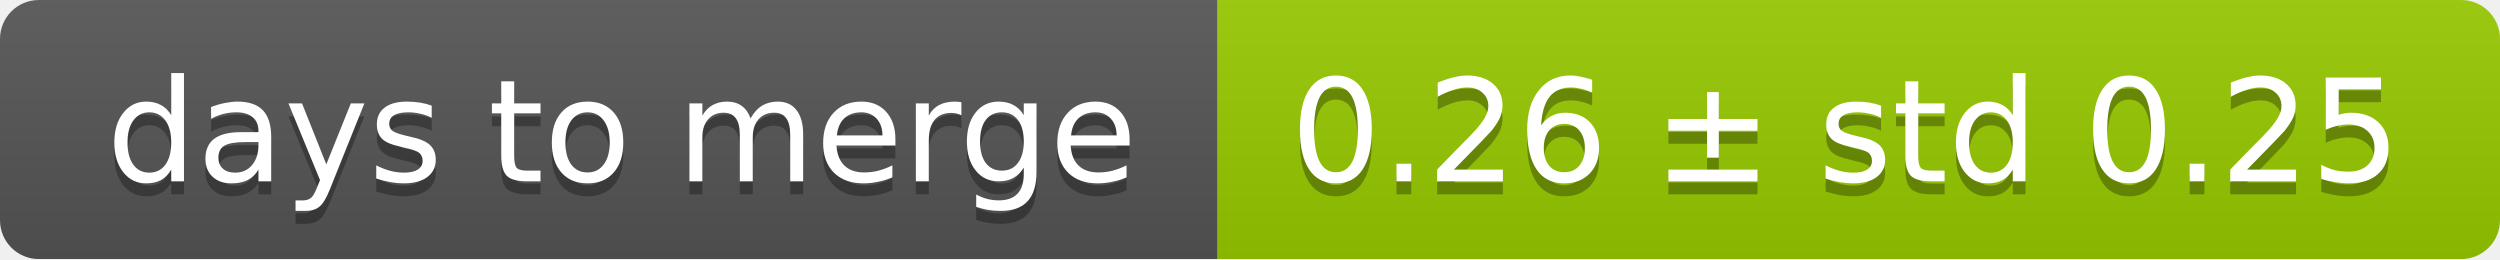
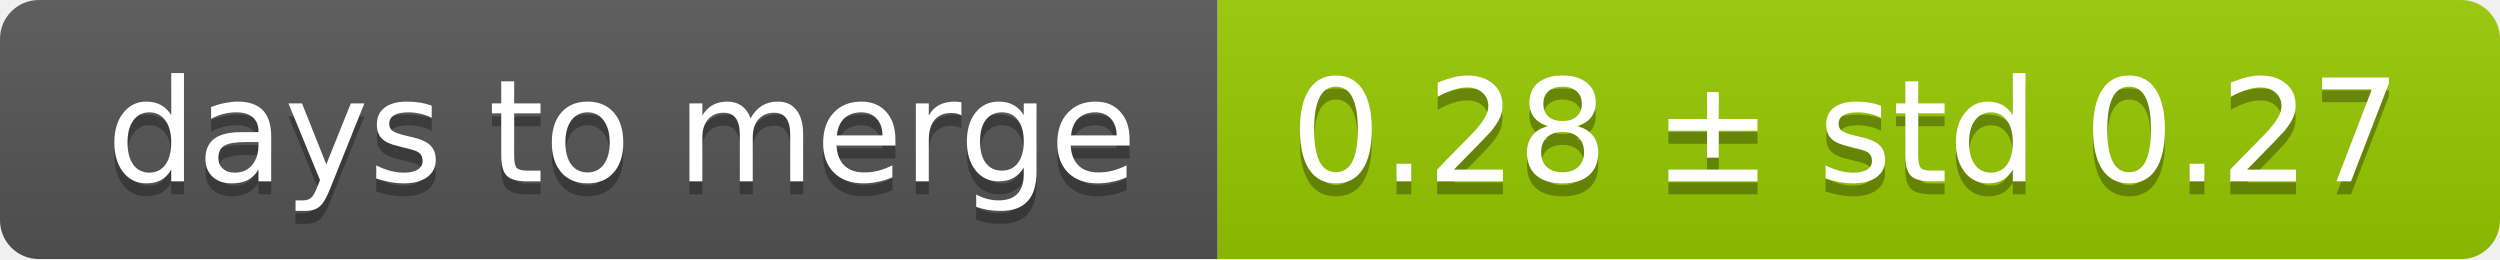
<svg xmlns="http://www.w3.org/2000/svg" width="193" height="20">
  <linearGradient id="smooth" x2="0" y2="100%">
    <stop offset="0" stop-color="#bbb" stop-opacity=".1" />
    <stop offset="1" stop-opacity=".1" />
  </linearGradient>
  <mask id="round">
    <rect width="193" height="20" rx="3" fill="#fff" />
  </mask>
  <g mask="url(#round)">
    <rect width="94" height="20" fill="#555" />
    <rect x="94" width="99" height="20" fill="#97ca00" />
    <rect width="193" height="20" fill="url(#smooth)" />
  </g>
  <g fill="#fff" text-anchor="middle" font-family="DejaVu Sans,Verdana,Geneva,sans-serif" font-size="11">
    <text x="48" y="15" fill="#010101" fill-opacity=".3">days to merge</text>
    <text x="48" y="14">days to merge</text>
-     <text x="142.5" y="15" fill="#010101" fill-opacity=".3">0.26 ± std 0.25</text>
-     <text x="142.5" y="14">0.26 ± std 0.25</text>
+     <text x="142.5" y="15" fill="#010101" fill-opacity=".3">0.28 ± std 0.27</text>
+     <text x="142.5" y="14">0.28 ± std 0.27</text>
  </g>
</svg>
